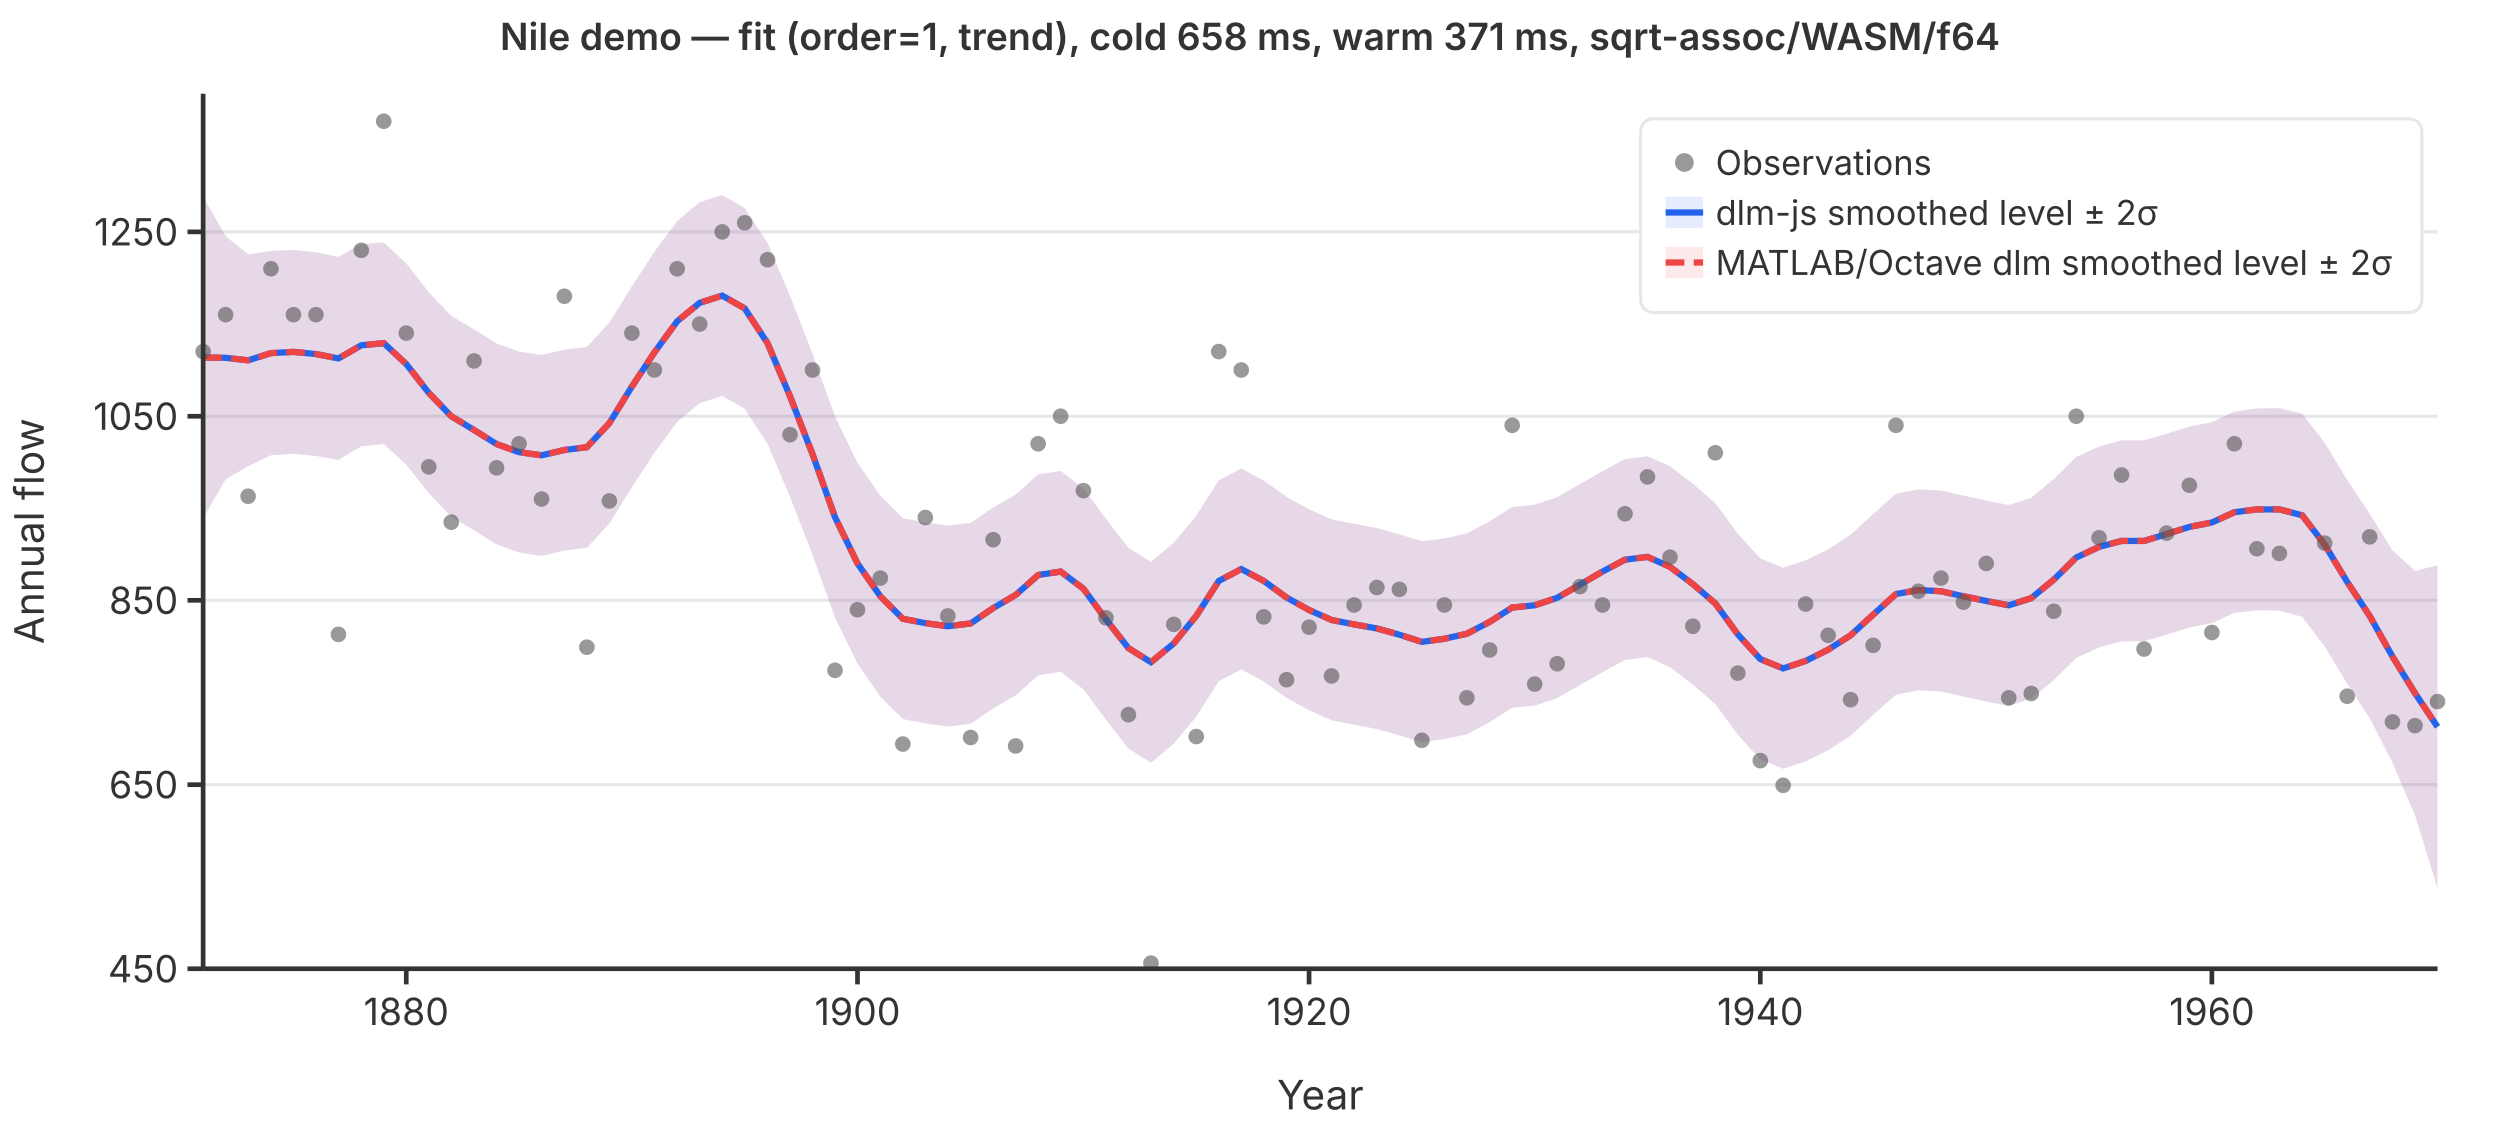
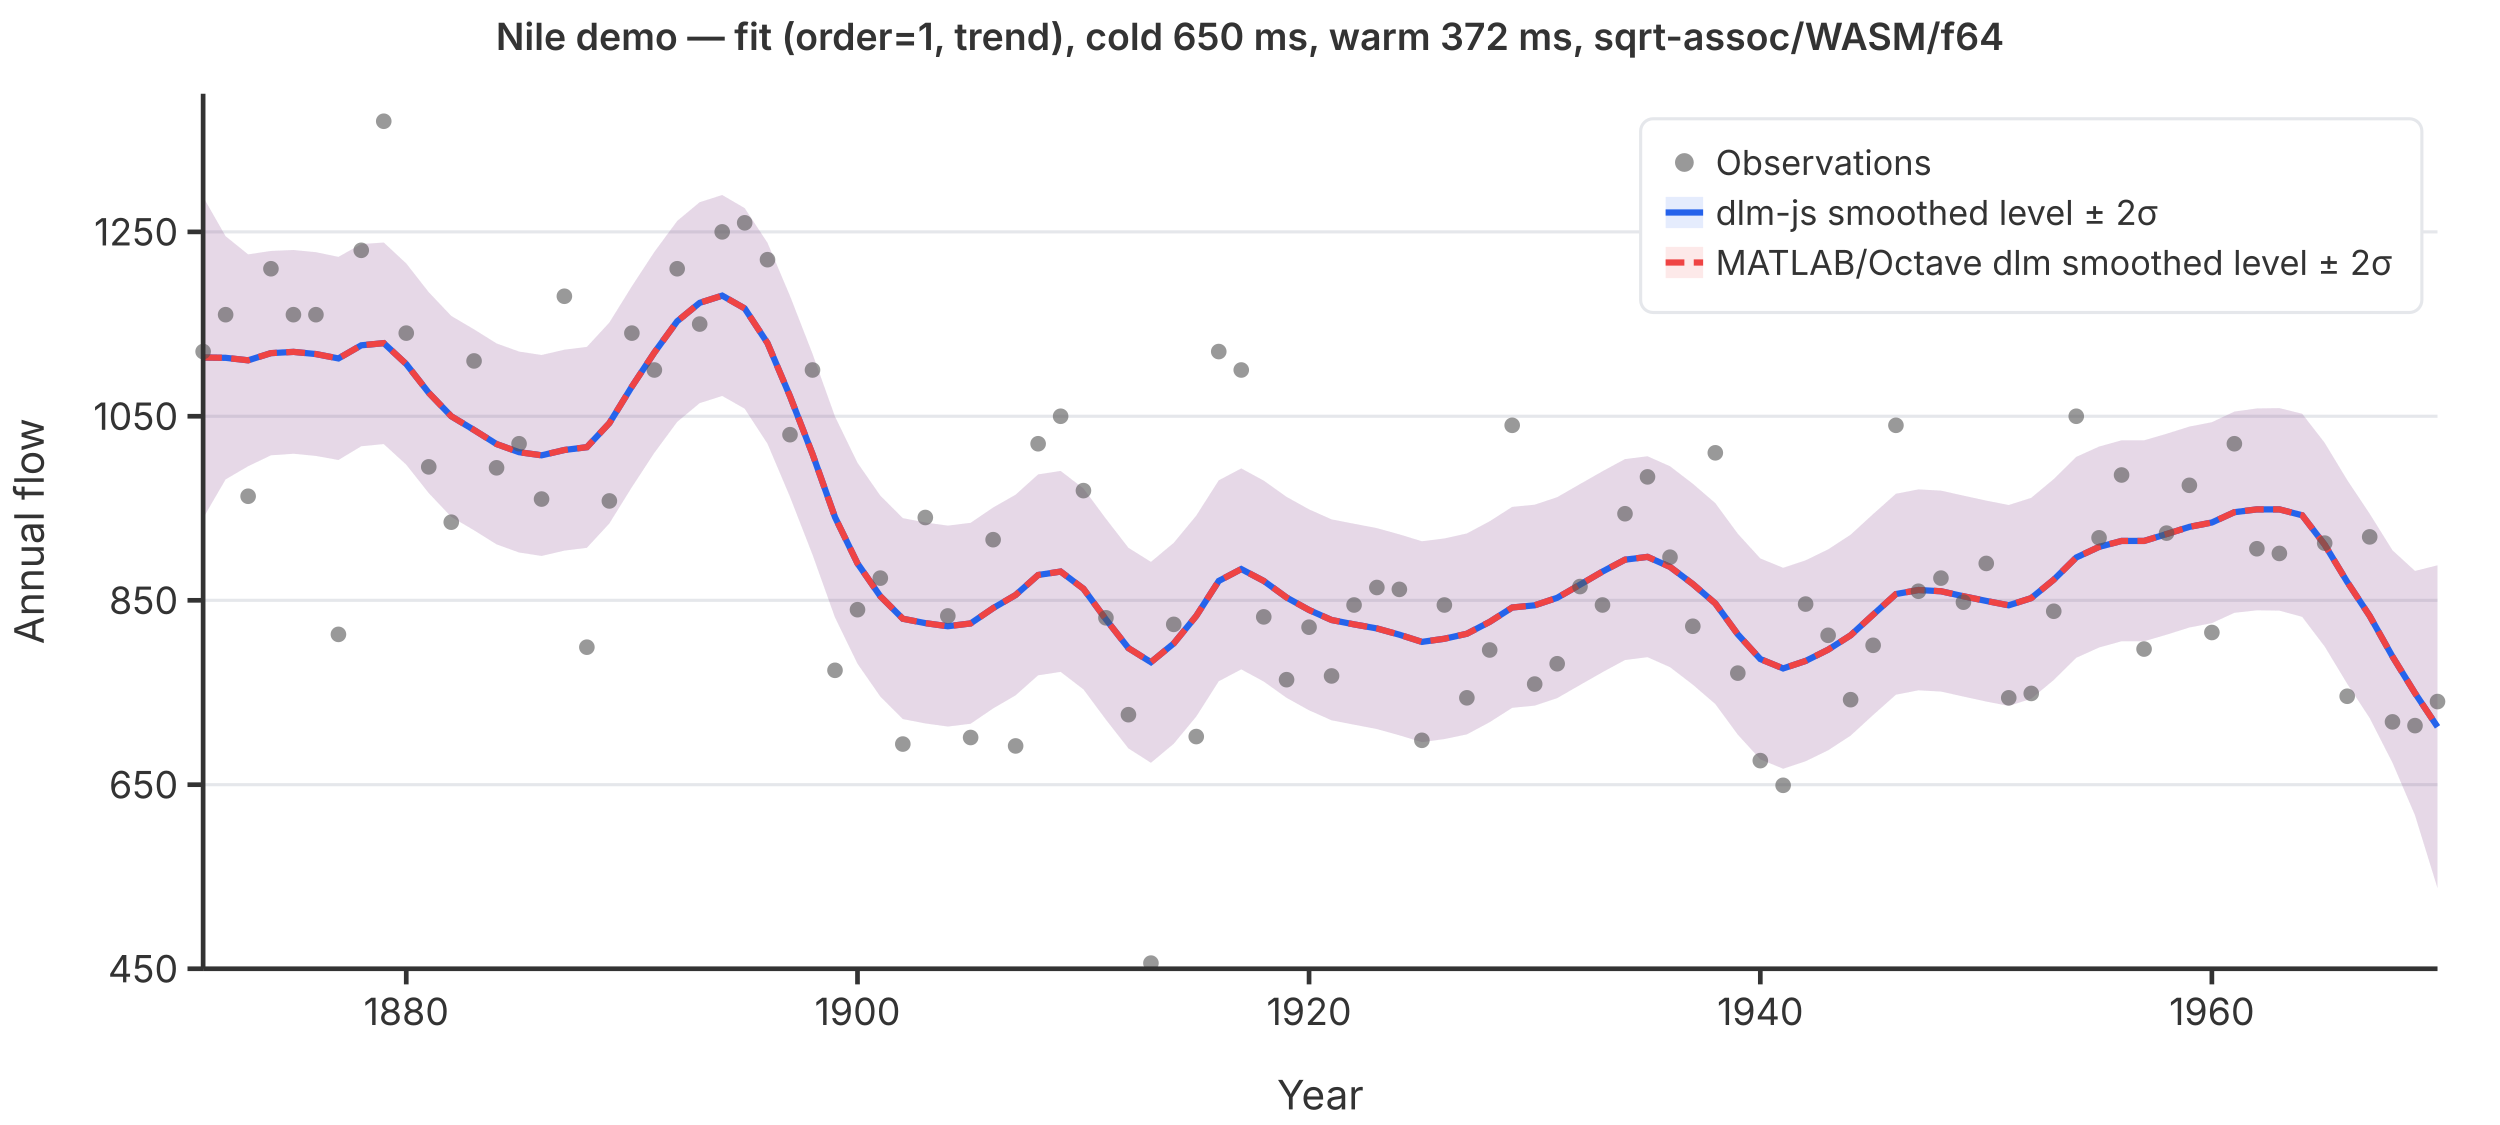
<svg xmlns="http://www.w3.org/2000/svg" viewBox="0 0 800 360" font-family="system-ui,-apple-system,sans-serif" font-size="12">
  <rect width="800" height="360" fill="white" />
  <line x1="65" y1="310.0" x2="780" y2="310.0" stroke="#e5e7eb" stroke-width="1" />
  <line x1="65" y1="251.1" x2="780" y2="251.1" stroke="#e5e7eb" stroke-width="1" />
  <line x1="65" y1="192.1" x2="780" y2="192.1" stroke="#e5e7eb" stroke-width="1" />
  <line x1="65" y1="133.2" x2="780" y2="133.2" stroke="#e5e7eb" stroke-width="1" />
  <line x1="65" y1="74.2" x2="780" y2="74.2" stroke="#e5e7eb" stroke-width="1" />
  <path d="M65.0,63.0L72.2,75.6L79.4,81.4L86.7,80.3L93.9,80.0L101.1,80.7L108.3,82.2L115.6,78.1L122.8,77.6L130.0,84.3L137.2,93.5L144.4,101.1L151.7,105.4L158.9,109.9L166.1,112.5L173.3,113.6L180.6,111.9L187.8,111.0L195.0,103.2L202.2,91.6L209.4,80.6L216.7,70.7L223.9,64.7L231.1,62.4L238.3,66.6L245.6,77.7L252.8,94.7L260.0,113.2L267.2,133.3L274.4,148.1L281.7,158.6L288.9,165.8L296.1,167.2L303.3,168.2L310.6,167.3L317.8,162.4L325.0,158.3L332.2,151.8L339.4,150.7L346.7,156.3L353.9,166.0L361.1,175.3L368.3,179.8L375.6,173.7L382.8,165.0L390.0,153.7L397.2,149.9L404.4,153.8L411.7,159.0L418.9,163.0L426.1,166.2L433.3,167.6L440.6,169.0L447.8,171.0L455.0,173.2L462.2,172.3L469.4,170.7L476.7,166.8L483.9,162.2L491.1,161.5L498.3,159.1L505.6,154.9L512.8,150.8L520.0,146.9L527.2,146.0L534.4,149.2L541.7,154.8L548.9,161.0L556.1,170.8L563.3,178.7L570.6,181.7L577.8,179.3L585.0,175.8L592.2,171.1L599.4,164.5L606.7,158.0L613.9,156.6L621.1,157.0L628.3,158.6L635.6,160.2L642.8,161.6L650.0,159.3L657.2,153.3L664.4,146.2L671.7,142.9L678.9,140.9L686.1,140.9L693.3,138.8L700.6,136.5L707.8,135.1L715.0,131.7L722.2,130.7L729.4,130.6L736.7,132.4L743.9,141.7L751.1,153.6L758.3,164.4L765.6,176.1L772.8,182.7L780.0,180.9L780.0,284.2L772.8,260.9L765.6,244.1L758.3,229.8L751.1,218.8L743.9,206.9L736.7,197.4L729.4,195.4L722.2,195.3L715.0,196.1L707.8,199.4L700.6,200.8L693.3,203.1L686.1,205.2L678.9,205.2L671.7,207.2L664.4,210.5L657.2,217.6L650.0,223.6L642.8,225.9L635.6,224.5L628.3,222.9L621.1,221.3L613.9,220.9L606.7,222.3L599.4,228.8L592.2,235.4L585.0,240.1L577.8,243.6L570.6,246.0L563.3,243.0L556.1,235.1L548.9,225.3L541.7,219.1L534.4,213.5L527.2,210.3L520.0,211.2L512.8,215.1L505.6,219.2L498.3,223.4L491.1,225.8L483.9,226.5L476.7,231.1L469.4,235.0L462.2,236.5L455.0,237.5L447.8,235.3L440.6,233.3L433.3,231.9L426.1,230.5L418.9,227.3L411.7,223.3L404.4,218.1L397.2,214.2L390.0,218.0L382.8,229.3L375.6,238.0L368.3,244.1L361.1,239.5L353.9,230.3L346.7,220.6L339.4,215.0L332.2,216.1L325.0,222.5L317.8,226.7L310.6,231.6L303.3,232.5L296.1,231.5L288.9,230.1L281.7,222.9L274.4,212.4L267.2,197.6L260.0,177.5L252.8,159.0L245.6,142.0L238.3,130.8L231.1,126.7L223.9,129.0L216.7,135.0L209.4,144.9L202.2,155.9L195.0,167.5L187.8,175.3L180.6,176.2L173.3,177.9L166.1,176.8L158.9,174.2L151.7,169.7L144.4,165.4L137.2,157.8L130.0,148.7L122.8,142.1L115.6,142.8L108.3,147.2L101.1,145.9L93.9,145.2L86.7,145.7L79.4,149.2L72.2,153.4L65.0,165.8Z" fill="rgba(37,99,235,0.12)" stroke="none" />
  <path d="M65.0,63.0L72.2,75.6L79.4,81.4L86.7,80.3L93.9,80.0L101.1,80.7L108.3,82.2L115.6,78.1L122.8,77.6L130.0,84.3L137.2,93.5L144.4,101.1L151.7,105.4L158.9,109.9L166.1,112.5L173.3,113.6L180.6,111.9L187.8,111.0L195.0,103.2L202.2,91.6L209.4,80.6L216.7,70.7L223.9,64.7L231.1,62.4L238.3,66.6L245.6,77.7L252.8,94.7L260.0,113.2L267.2,133.3L274.4,148.1L281.7,158.6L288.9,165.8L296.1,167.2L303.3,168.2L310.6,167.3L317.8,162.4L325.0,158.3L332.2,151.8L339.4,150.7L346.7,156.3L353.9,166.0L361.1,175.3L368.3,179.8L375.6,173.7L382.8,165.0L390.0,153.7L397.2,149.9L404.4,153.8L411.7,159.0L418.9,163.0L426.1,166.2L433.3,167.6L440.6,169.0L447.8,171.0L455.0,173.2L462.2,172.3L469.4,170.7L476.7,166.8L483.9,162.2L491.1,161.5L498.3,159.1L505.6,154.9L512.8,150.8L520.0,146.9L527.2,146.0L534.4,149.2L541.7,154.8L548.9,161.0L556.1,170.8L563.3,178.7L570.6,181.7L577.8,179.3L585.0,175.8L592.2,171.1L599.4,164.5L606.7,158.0L613.9,156.6L621.1,157.0L628.3,158.6L635.6,160.2L642.8,161.6L650.0,159.3L657.2,153.3L664.4,146.2L671.7,142.9L678.9,140.9L686.1,140.9L693.3,138.8L700.6,136.5L707.8,135.1L715.0,131.7L722.2,130.7L729.4,130.6L736.7,132.4L743.9,141.7L751.1,153.6L758.3,164.4L765.6,176.1L772.8,182.7L780.0,180.9L780.0,284.2L772.8,260.9L765.6,244.1L758.3,229.8L751.1,218.8L743.9,206.9L736.7,197.4L729.4,195.4L722.2,195.3L715.0,196.1L707.8,199.4L700.6,200.8L693.3,203.1L686.1,205.2L678.9,205.2L671.7,207.2L664.4,210.5L657.2,217.6L650.0,223.6L642.8,225.9L635.6,224.5L628.3,222.9L621.1,221.3L613.9,220.9L606.7,222.3L599.4,228.8L592.2,235.4L585.0,240.1L577.8,243.6L570.6,246.0L563.3,243.0L556.1,235.1L548.9,225.3L541.7,219.1L534.4,213.5L527.2,210.3L520.0,211.2L512.8,215.1L505.6,219.2L498.3,223.4L491.1,225.8L483.9,226.5L476.7,231.1L469.4,235.0L462.2,236.5L455.0,237.5L447.8,235.3L440.6,233.3L433.3,231.9L426.1,230.5L418.9,227.3L411.7,223.3L404.4,218.1L397.2,214.2L390.0,218.0L382.8,229.3L375.6,238.0L368.3,244.1L361.1,239.5L353.9,230.3L346.7,220.6L339.4,215.0L332.2,216.1L325.0,222.5L317.8,226.7L310.6,231.6L303.3,232.5L296.1,231.5L288.9,230.1L281.7,222.9L274.4,212.4L267.2,197.6L260.0,177.5L252.8,159.0L245.6,142.0L238.3,130.8L231.1,126.7L223.9,129.0L216.7,135.0L209.4,144.9L202.2,155.9L195.0,167.5L187.8,175.3L180.6,176.2L173.3,177.9L166.1,176.8L158.9,174.2L151.7,169.7L144.4,165.4L137.2,157.8L130.0,148.7L122.8,142.1L115.6,142.8L108.3,147.2L101.1,145.9L93.9,145.2L86.7,145.7L79.4,149.2L72.2,153.4L65.0,165.8Z" fill="rgba(239,68,68,0.12)" stroke="none" />
  <polyline points="65.0,114.4 72.2,114.5 79.4,115.3 86.7,113.0 93.9,112.6 101.1,113.3 108.3,114.7 115.6,110.5 122.8,109.8 130.0,116.5 137.2,125.7 144.4,133.2 151.7,137.6 158.9,142.1 166.1,144.7 173.3,145.7 180.6,144.0 187.8,143.1 195.0,135.4 202.2,123.7 209.4,112.8 216.7,102.8 223.9,96.9 231.1,94.6 238.3,98.7 245.6,109.8 252.8,126.8 260.0,145.3 267.2,165.5 274.4,180.3 281.7,190.8 288.9,198.0 296.1,199.4 303.3,200.4 310.6,199.5 317.8,194.6 325.0,190.4 332.2,184.0 339.4,182.9 346.7,188.4 353.9,198.2 361.1,207.4 368.3,211.9 375.6,205.9 382.8,197.1 390.0,185.9 397.2,182.1 404.4,185.9 411.7,191.2 418.9,195.2 426.1,198.4 433.3,199.8 440.6,201.1 447.8,203.1 455.0,205.4 462.2,204.4 469.4,202.8 476.7,199.0 483.9,194.4 491.1,193.7 498.3,191.3 505.6,187.1 512.8,182.9 520.0,179.1 527.2,178.2 534.4,181.4 541.7,186.9 548.9,193.1 556.1,203.0 563.3,210.9 570.6,213.9 577.8,211.5 585.0,207.9 592.2,203.3 599.4,196.7 606.7,190.1 613.9,188.8 621.1,189.2 628.3,190.8 635.6,192.3 642.8,193.7 650.0,191.4 657.2,185.5 664.4,178.4 671.7,175.0 678.9,173.1 686.1,173.1 693.3,170.9 700.6,168.6 707.8,167.2 715.0,163.9 722.2,163.0 729.4,163.0 736.7,164.9 743.9,174.3 751.1,186.2 758.3,197.1 765.6,210.1 772.8,221.8 780.0,232.6" fill="none" stroke="#2563eb" stroke-width="2" />
  <polyline points="65.0,114.4 72.2,114.5 79.4,115.3 86.7,113.0 93.9,112.6 101.1,113.3 108.3,114.7 115.6,110.5 122.8,109.8 130.0,116.5 137.2,125.7 144.4,133.2 151.7,137.6 158.9,142.1 166.1,144.7 173.3,145.7 180.6,144.0 187.8,143.1 195.0,135.4 202.2,123.7 209.4,112.8 216.7,102.8 223.9,96.9 231.1,94.6 238.3,98.7 245.6,109.8 252.8,126.8 260.0,145.3 267.2,165.5 274.4,180.3 281.7,190.8 288.9,198.0 296.1,199.4 303.3,200.4 310.6,199.5 317.8,194.6 325.0,190.4 332.2,184.0 339.4,182.9 346.7,188.4 353.9,198.2 361.1,207.4 368.3,211.9 375.6,205.9 382.8,197.1 390.0,185.9 397.2,182.1 404.4,185.9 411.7,191.2 418.9,195.2 426.1,198.4 433.3,199.8 440.6,201.1 447.8,203.1 455.0,205.4 462.2,204.4 469.4,202.8 476.7,199.0 483.9,194.4 491.1,193.7 498.3,191.3 505.6,187.1 512.8,182.9 520.0,179.1 527.2,178.2 534.4,181.4 541.7,186.9 548.9,193.1 556.1,203.0 563.3,210.9 570.6,213.9 577.8,211.5 585.0,207.9 592.2,203.3 599.4,196.7 606.7,190.1 613.9,188.8 621.1,189.2 628.3,190.8 635.6,192.3 642.8,193.7 650.0,191.4 657.2,185.5 664.4,178.4 671.7,175.0 678.9,173.1 686.1,173.1 693.3,170.9 700.6,168.6 707.8,167.2 715.0,163.9 722.2,163.0 729.4,163.0 736.7,164.9 743.9,174.3 751.1,186.2 758.3,197.1 765.6,210.1 772.8,221.8 780.0,232.6" fill="none" stroke="#ef4444" stroke-width="2" stroke-dasharray="6,3" />
  <circle cx="65.0" cy="112.5" r="2.5" fill="#555" opacity="0.6" />
  <circle cx="72.2" cy="100.7" r="2.5" fill="#555" opacity="0.6" />
  <circle cx="79.4" cy="158.8" r="2.5" fill="#555" opacity="0.6" />
  <circle cx="86.7" cy="86.0" r="2.5" fill="#555" opacity="0.6" />
  <circle cx="93.9" cy="100.7" r="2.5" fill="#555" opacity="0.6" />
  <circle cx="101.1" cy="100.7" r="2.5" fill="#555" opacity="0.6" />
  <circle cx="108.3" cy="203.0" r="2.5" fill="#555" opacity="0.6" />
  <circle cx="115.6" cy="80.1" r="2.5" fill="#555" opacity="0.6" />
  <circle cx="122.8" cy="38.8" r="2.5" fill="#555" opacity="0.6" />
  <circle cx="130.0" cy="106.6" r="2.5" fill="#555" opacity="0.6" />
  <circle cx="137.2" cy="149.4" r="2.5" fill="#555" opacity="0.6" />
  <circle cx="144.4" cy="167.1" r="2.5" fill="#555" opacity="0.6" />
  <circle cx="151.7" cy="115.5" r="2.5" fill="#555" opacity="0.6" />
  <circle cx="158.9" cy="149.7" r="2.5" fill="#555" opacity="0.6" />
  <circle cx="166.1" cy="142.0" r="2.5" fill="#555" opacity="0.6" />
  <circle cx="173.3" cy="159.7" r="2.5" fill="#555" opacity="0.6" />
  <circle cx="180.6" cy="94.8" r="2.5" fill="#555" opacity="0.6" />
  <circle cx="187.8" cy="207.1" r="2.5" fill="#555" opacity="0.6" />
  <circle cx="195.0" cy="160.3" r="2.5" fill="#555" opacity="0.6" />
  <circle cx="202.2" cy="106.6" r="2.5" fill="#555" opacity="0.6" />
  <circle cx="209.4" cy="118.4" r="2.5" fill="#555" opacity="0.6" />
  <circle cx="216.7" cy="86.0" r="2.5" fill="#555" opacity="0.6" />
  <circle cx="223.9" cy="103.7" r="2.5" fill="#555" opacity="0.6" />
  <circle cx="231.1" cy="74.2" r="2.5" fill="#555" opacity="0.6" />
  <circle cx="238.3" cy="71.3" r="2.5" fill="#555" opacity="0.6" />
  <circle cx="245.6" cy="83.1" r="2.5" fill="#555" opacity="0.6" />
  <circle cx="252.8" cy="139.1" r="2.5" fill="#555" opacity="0.6" />
  <circle cx="260.0" cy="118.4" r="2.5" fill="#555" opacity="0.6" />
  <circle cx="267.2" cy="214.5" r="2.5" fill="#555" opacity="0.6" />
  <circle cx="274.4" cy="195.1" r="2.5" fill="#555" opacity="0.6" />
  <circle cx="281.7" cy="185.0" r="2.5" fill="#555" opacity="0.6" />
  <circle cx="288.9" cy="238.1" r="2.5" fill="#555" opacity="0.6" />
  <circle cx="296.1" cy="165.6" r="2.5" fill="#555" opacity="0.6" />
  <circle cx="303.3" cy="197.1" r="2.5" fill="#555" opacity="0.6" />
  <circle cx="310.6" cy="236.0" r="2.5" fill="#555" opacity="0.6" />
  <circle cx="317.8" cy="172.7" r="2.5" fill="#555" opacity="0.6" />
  <circle cx="325.0" cy="238.7" r="2.5" fill="#555" opacity="0.6" />
  <circle cx="332.2" cy="142.0" r="2.5" fill="#555" opacity="0.6" />
  <circle cx="339.4" cy="133.2" r="2.5" fill="#555" opacity="0.6" />
  <circle cx="346.7" cy="157.0" r="2.5" fill="#555" opacity="0.6" />
  <circle cx="353.9" cy="197.7" r="2.5" fill="#555" opacity="0.6" />
  <circle cx="361.1" cy="228.7" r="2.5" fill="#555" opacity="0.6" />
  <circle cx="368.3" cy="308.2" r="2.5" fill="#555" opacity="0.6" />
  <circle cx="375.6" cy="199.8" r="2.5" fill="#555" opacity="0.6" />
  <circle cx="382.8" cy="235.7" r="2.5" fill="#555" opacity="0.6" />
  <circle cx="390.0" cy="112.5" r="2.5" fill="#555" opacity="0.6" />
  <circle cx="397.2" cy="118.4" r="2.5" fill="#555" opacity="0.6" />
  <circle cx="404.4" cy="197.4" r="2.5" fill="#555" opacity="0.6" />
  <circle cx="411.7" cy="217.5" r="2.5" fill="#555" opacity="0.6" />
  <circle cx="418.9" cy="200.7" r="2.5" fill="#555" opacity="0.6" />
  <circle cx="426.1" cy="216.3" r="2.5" fill="#555" opacity="0.6" />
  <circle cx="433.3" cy="193.6" r="2.5" fill="#555" opacity="0.6" />
  <circle cx="440.6" cy="188.0" r="2.5" fill="#555" opacity="0.6" />
  <circle cx="447.8" cy="188.6" r="2.5" fill="#555" opacity="0.6" />
  <circle cx="455.0" cy="236.9" r="2.5" fill="#555" opacity="0.6" />
  <circle cx="462.2" cy="193.6" r="2.5" fill="#555" opacity="0.6" />
  <circle cx="469.4" cy="223.3" r="2.5" fill="#555" opacity="0.6" />
  <circle cx="476.7" cy="208.0" r="2.5" fill="#555" opacity="0.6" />
  <circle cx="483.9" cy="136.1" r="2.5" fill="#555" opacity="0.6" />
  <circle cx="491.1" cy="218.9" r="2.5" fill="#555" opacity="0.6" />
  <circle cx="498.3" cy="212.4" r="2.5" fill="#555" opacity="0.6" />
  <circle cx="505.6" cy="187.7" r="2.5" fill="#555" opacity="0.6" />
  <circle cx="512.8" cy="193.6" r="2.5" fill="#555" opacity="0.6" />
  <circle cx="520.0" cy="164.4" r="2.5" fill="#555" opacity="0.6" />
  <circle cx="527.2" cy="152.6" r="2.5" fill="#555" opacity="0.6" />
  <circle cx="534.4" cy="178.3" r="2.5" fill="#555" opacity="0.6" />
  <circle cx="541.7" cy="200.4" r="2.5" fill="#555" opacity="0.6" />
  <circle cx="548.9" cy="144.9" r="2.5" fill="#555" opacity="0.6" />
  <circle cx="556.1" cy="215.4" r="2.5" fill="#555" opacity="0.6" />
  <circle cx="563.3" cy="243.4" r="2.5" fill="#555" opacity="0.6" />
  <circle cx="570.6" cy="251.3" r="2.5" fill="#555" opacity="0.6" />
  <circle cx="577.8" cy="193.3" r="2.5" fill="#555" opacity="0.6" />
  <circle cx="585.0" cy="203.3" r="2.5" fill="#555" opacity="0.6" />
  <circle cx="592.2" cy="223.9" r="2.5" fill="#555" opacity="0.6" />
  <circle cx="599.4" cy="206.5" r="2.5" fill="#555" opacity="0.6" />
  <circle cx="606.7" cy="136.1" r="2.5" fill="#555" opacity="0.6" />
  <circle cx="613.9" cy="189.2" r="2.5" fill="#555" opacity="0.6" />
  <circle cx="621.1" cy="185.0" r="2.5" fill="#555" opacity="0.6" />
  <circle cx="628.3" cy="192.7" r="2.5" fill="#555" opacity="0.6" />
  <circle cx="635.6" cy="180.3" r="2.5" fill="#555" opacity="0.6" />
  <circle cx="642.8" cy="223.3" r="2.5" fill="#555" opacity="0.6" />
  <circle cx="650.0" cy="221.9" r="2.5" fill="#555" opacity="0.6" />
  <circle cx="657.2" cy="195.6" r="2.5" fill="#555" opacity="0.6" />
  <circle cx="664.4" cy="133.2" r="2.5" fill="#555" opacity="0.6" />
  <circle cx="671.7" cy="172.1" r="2.5" fill="#555" opacity="0.6" />
  <circle cx="678.9" cy="152.0" r="2.5" fill="#555" opacity="0.6" />
  <circle cx="686.1" cy="207.7" r="2.5" fill="#555" opacity="0.6" />
  <circle cx="693.3" cy="170.6" r="2.5" fill="#555" opacity="0.6" />
  <circle cx="700.6" cy="155.3" r="2.5" fill="#555" opacity="0.6" />
  <circle cx="707.8" cy="202.4" r="2.5" fill="#555" opacity="0.6" />
  <circle cx="715.0" cy="142.0" r="2.5" fill="#555" opacity="0.6" />
  <circle cx="722.2" cy="175.6" r="2.5" fill="#555" opacity="0.6" />
  <circle cx="729.4" cy="177.1" r="2.5" fill="#555" opacity="0.6" />
  <circle cx="736.7" cy="97.8" r="2.5" fill="#555" opacity="0.6" />
  <circle cx="743.9" cy="173.8" r="2.5" fill="#555" opacity="0.6" />
  <circle cx="751.1" cy="222.8" r="2.5" fill="#555" opacity="0.6" />
  <circle cx="758.3" cy="171.8" r="2.5" fill="#555" opacity="0.6" />
  <circle cx="765.6" cy="231.0" r="2.5" fill="#555" opacity="0.6" />
  <circle cx="772.8" cy="232.2" r="2.5" fill="#555" opacity="0.6" />
  <circle cx="780.0" cy="224.5" r="2.5" fill="#555" opacity="0.6" />
  <line x1="65" y1="30" x2="65" y2="310" stroke="#333" stroke-width="1.5" />
  <line x1="65" y1="310" x2="780" y2="310" stroke="#333" stroke-width="1.5" />
  <line x1="60" y1="310.0" x2="65" y2="310.0" stroke="#333" stroke-width="1.5" />
  <text x="57" y="310.0" text-anchor="end" dominant-baseline="middle" fill="#333">450</text>
  <line x1="60" y1="251.1" x2="65" y2="251.1" stroke="#333" stroke-width="1.5" />
  <text x="57" y="251.1" text-anchor="end" dominant-baseline="middle" fill="#333">650</text>
  <line x1="60" y1="192.1" x2="65" y2="192.1" stroke="#333" stroke-width="1.5" />
  <text x="57" y="192.1" text-anchor="end" dominant-baseline="middle" fill="#333">850</text>
  <line x1="60" y1="133.2" x2="65" y2="133.2" stroke="#333" stroke-width="1.5" />
  <text x="57" y="133.2" text-anchor="end" dominant-baseline="middle" fill="#333">1050</text>
  <line x1="60" y1="74.2" x2="65" y2="74.2" stroke="#333" stroke-width="1.5" />
  <text x="57" y="74.2" text-anchor="end" dominant-baseline="middle" fill="#333">1250</text>
  <line x1="130.0" y1="310" x2="130.0" y2="315" stroke="#333" stroke-width="1.5" />
  <text x="130.0" y="328" text-anchor="middle" fill="#333">1880</text>
  <line x1="274.4" y1="310" x2="274.4" y2="315" stroke="#333" stroke-width="1.5" />
  <text x="274.4" y="328" text-anchor="middle" fill="#333">1900</text>
  <line x1="418.9" y1="310" x2="418.9" y2="315" stroke="#333" stroke-width="1.5" />
  <text x="418.9" y="328" text-anchor="middle" fill="#333">1920</text>
  <line x1="563.3" y1="310" x2="563.3" y2="315" stroke="#333" stroke-width="1.5" />
  <text x="563.3" y="328" text-anchor="middle" fill="#333">1940</text>
  <line x1="707.8" y1="310" x2="707.8" y2="315" stroke="#333" stroke-width="1.5" />
  <text x="707.8" y="328" text-anchor="middle" fill="#333">1960</text>
  <text x="422.5" y="355" text-anchor="middle" fill="#333" font-size="13">Year</text>
  <text x="14" y="170" text-anchor="middle" fill="#333" font-size="13" transform="rotate(-90,14,170)">Annual flow</text>
-   <text x="400" y="16" text-anchor="middle" fill="#333" font-size="12" font-weight="600">Nile demo — fit (order=1, trend), cold 658 ms, warm 371 ms, sqrt-assoc/WASM/f64</text>
+   <text x="400" y="16" text-anchor="middle" fill="#333" font-size="12" font-weight="600">Nile demo — fit (order=1, trend), cold 650 ms, warm 372 ms, sqrt-assoc/WASM/f64</text>
  <rect x="525" y="38" width="250" height="62" rx="4" fill="white" stroke="#e5e7eb" stroke-width="1" />
  <circle cx="539" cy="52" r="3" fill="#555" opacity="0.6" />
  <text x="549" y="52" dominant-baseline="middle" fill="#333" font-size="11">Observations</text>
  <line x1="533" y1="68" x2="545" y2="68" stroke="#2563eb" stroke-width="2" />
  <rect x="533" y="63" width="12" height="10" fill="rgba(37,99,235,0.12)" stroke="none" />
  <text x="549" y="68" dominant-baseline="middle" fill="#333" font-size="11">dlm-js smoothed level ± 2σ</text>
  <line x1="533" y1="84" x2="545" y2="84" stroke="#ef4444" stroke-width="2" stroke-dasharray="6,3" />
  <rect x="533" y="79" width="12" height="10" fill="rgba(239,68,68,0.12)" stroke="none" />
  <text x="549" y="84" dominant-baseline="middle" fill="#333" font-size="11">MATLAB/Octave dlm smoothed level ± 2σ</text>
</svg>
